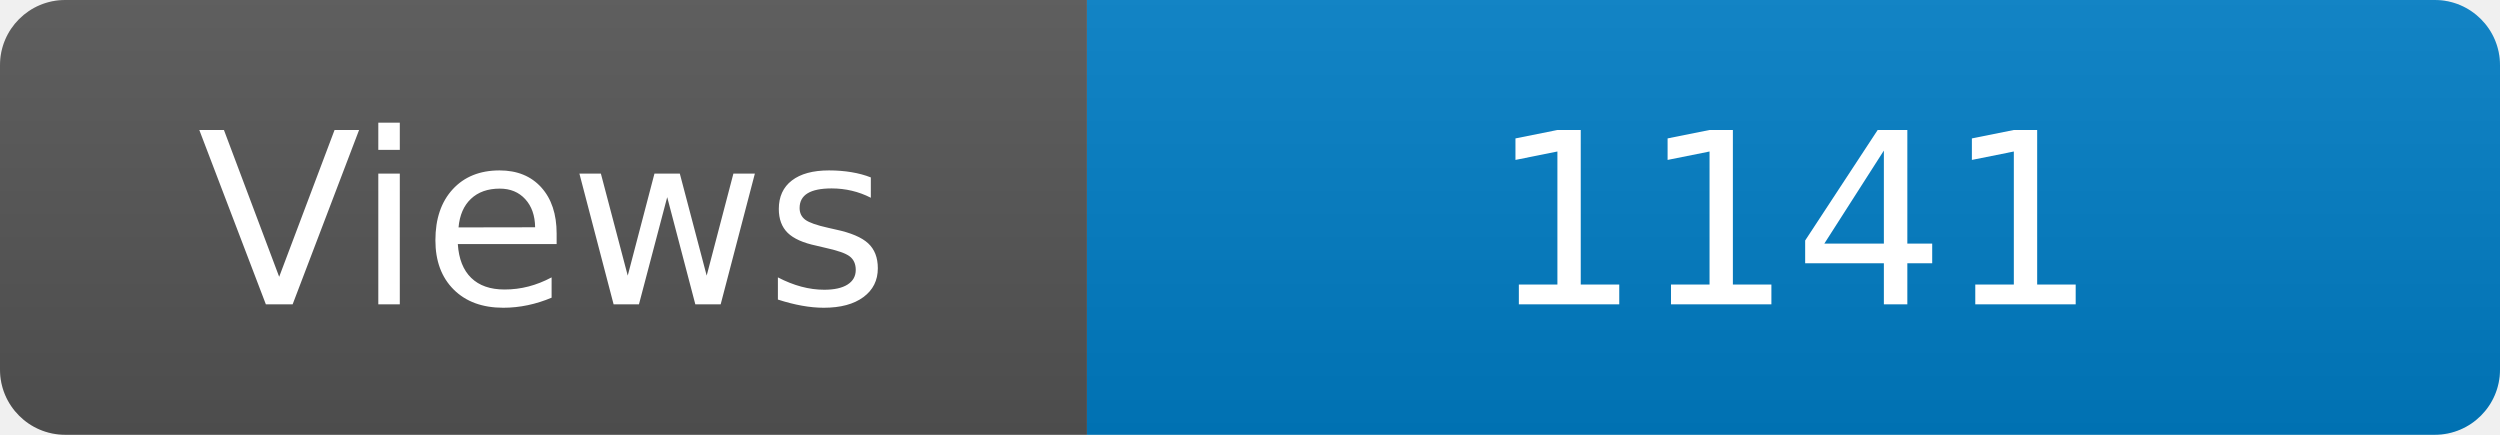
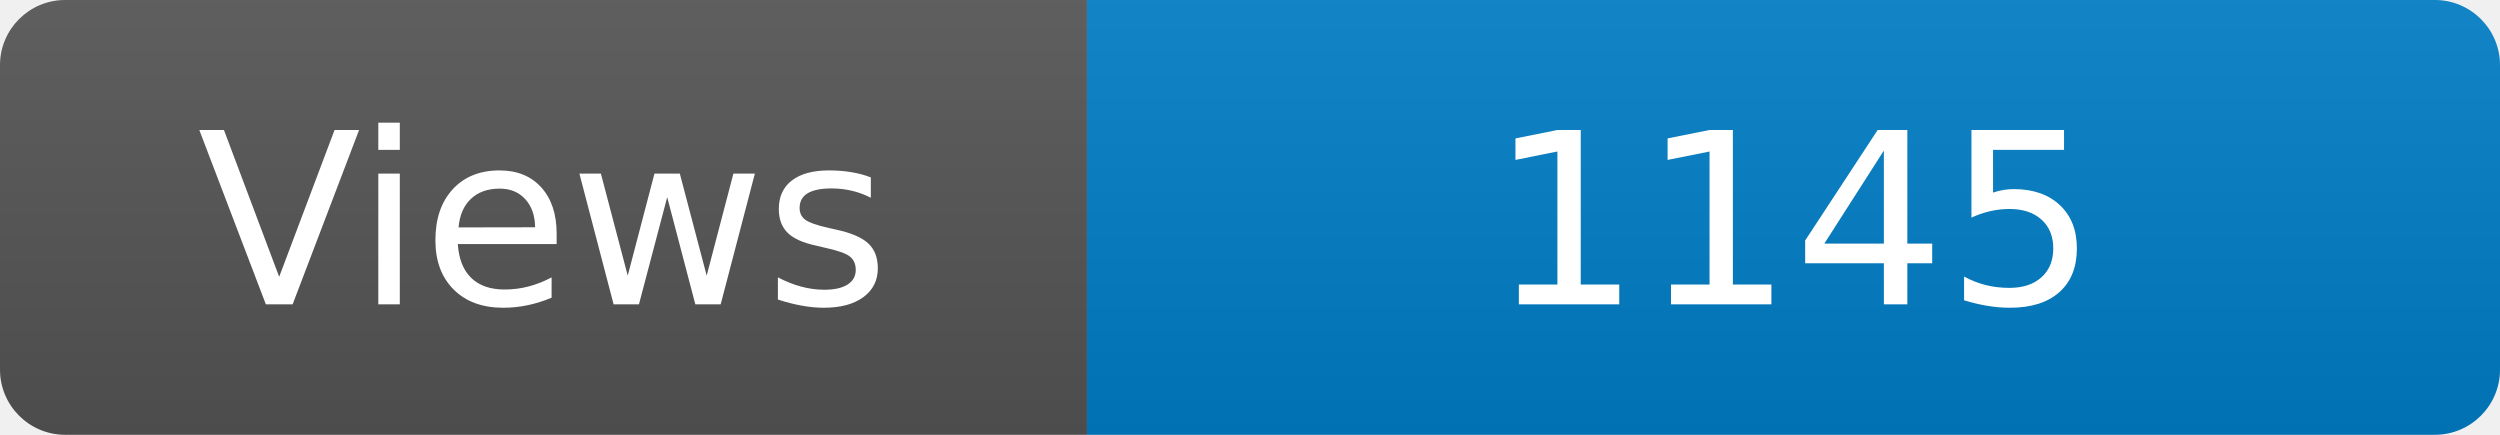
<svg xmlns="http://www.w3.org/2000/svg" width="115" height="20" role="img" aria-label="Maintained?: yes">
  <linearGradient id="s" x2="0" y2="100%">
    <stop offset="0" stop-color="#bbb" stop-opacity=".1" />
    <stop offset="1" stop-opacity=".1" />
  </linearGradient>
  <clipPath id="r">
    <rect width="115" height="20" rx="3" fill="#fff" />
  </clipPath>
  <g clip-path="url(#r)">
    <rect width="50" height="20" fill="#555" />
    <rect x="50" width="160" height="20" fill="#007ec6" />
    <rect width="115" height="20" fill="url(#s)" />
  </g>
  <g fill="#fff" text-anchor="middle" font-family="Verdana,Geneva,DejaVu Sans,sans-serif" font-size="110">
    <text x="250" y="140" transform="scale(.1)" fill="#fff">Views</text>
-     <text x="825" y="140" transform="scale(.1)" fill="#fff">1141</text>
+     <text x="825" y="140" transform="scale(.1)" fill="#fff">1145</text>
  </g>
</svg>
